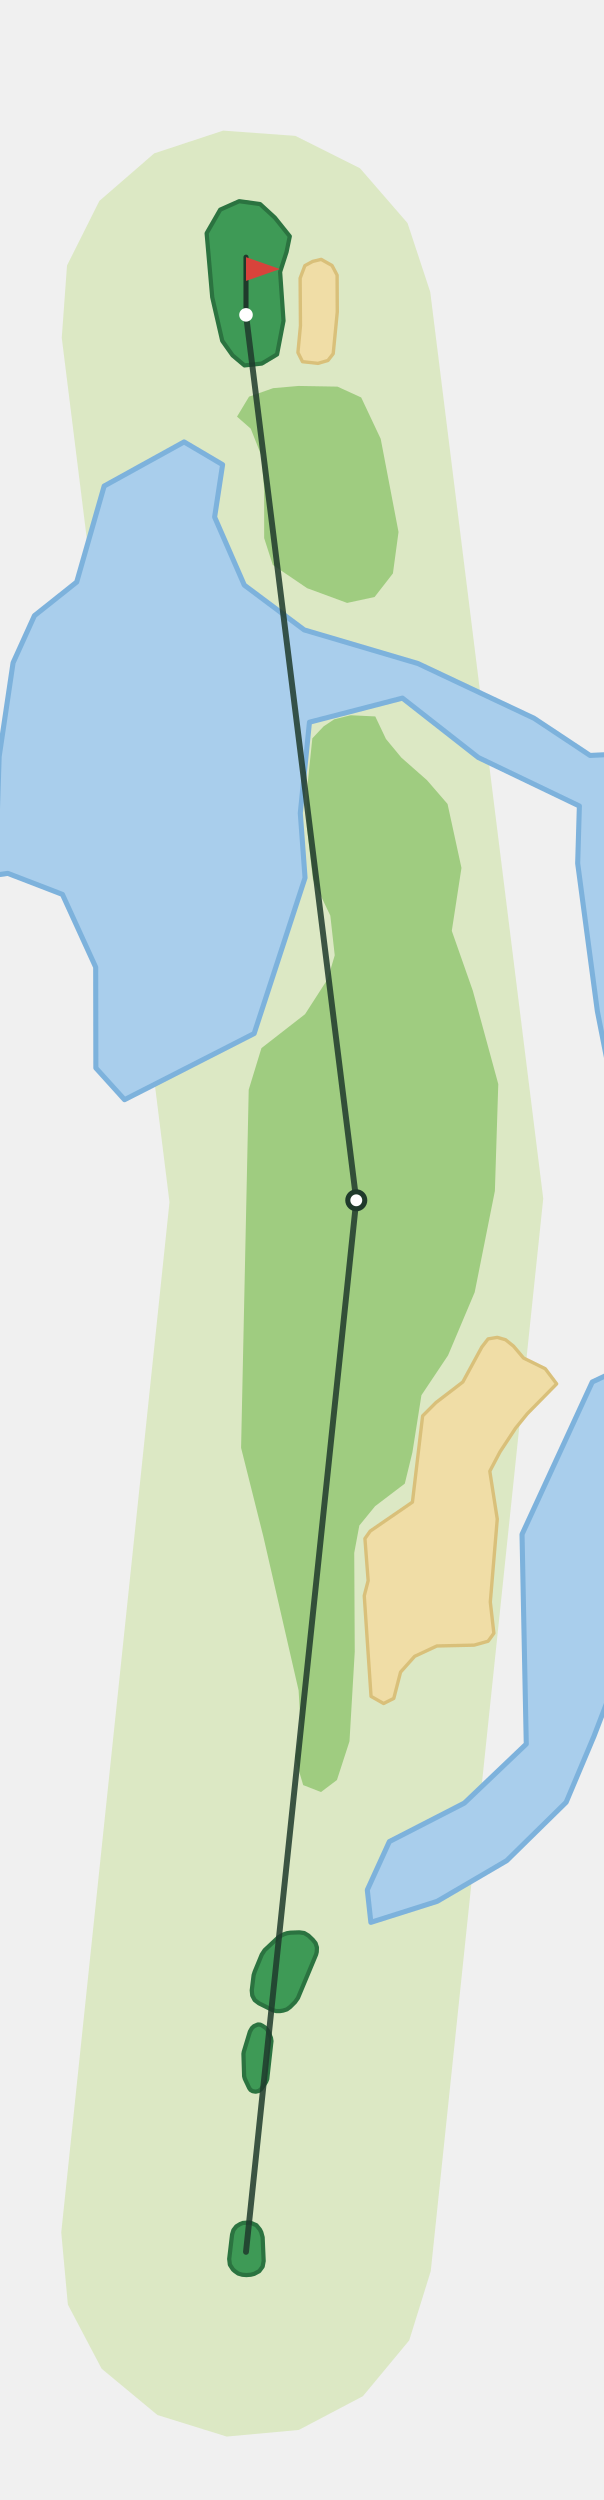
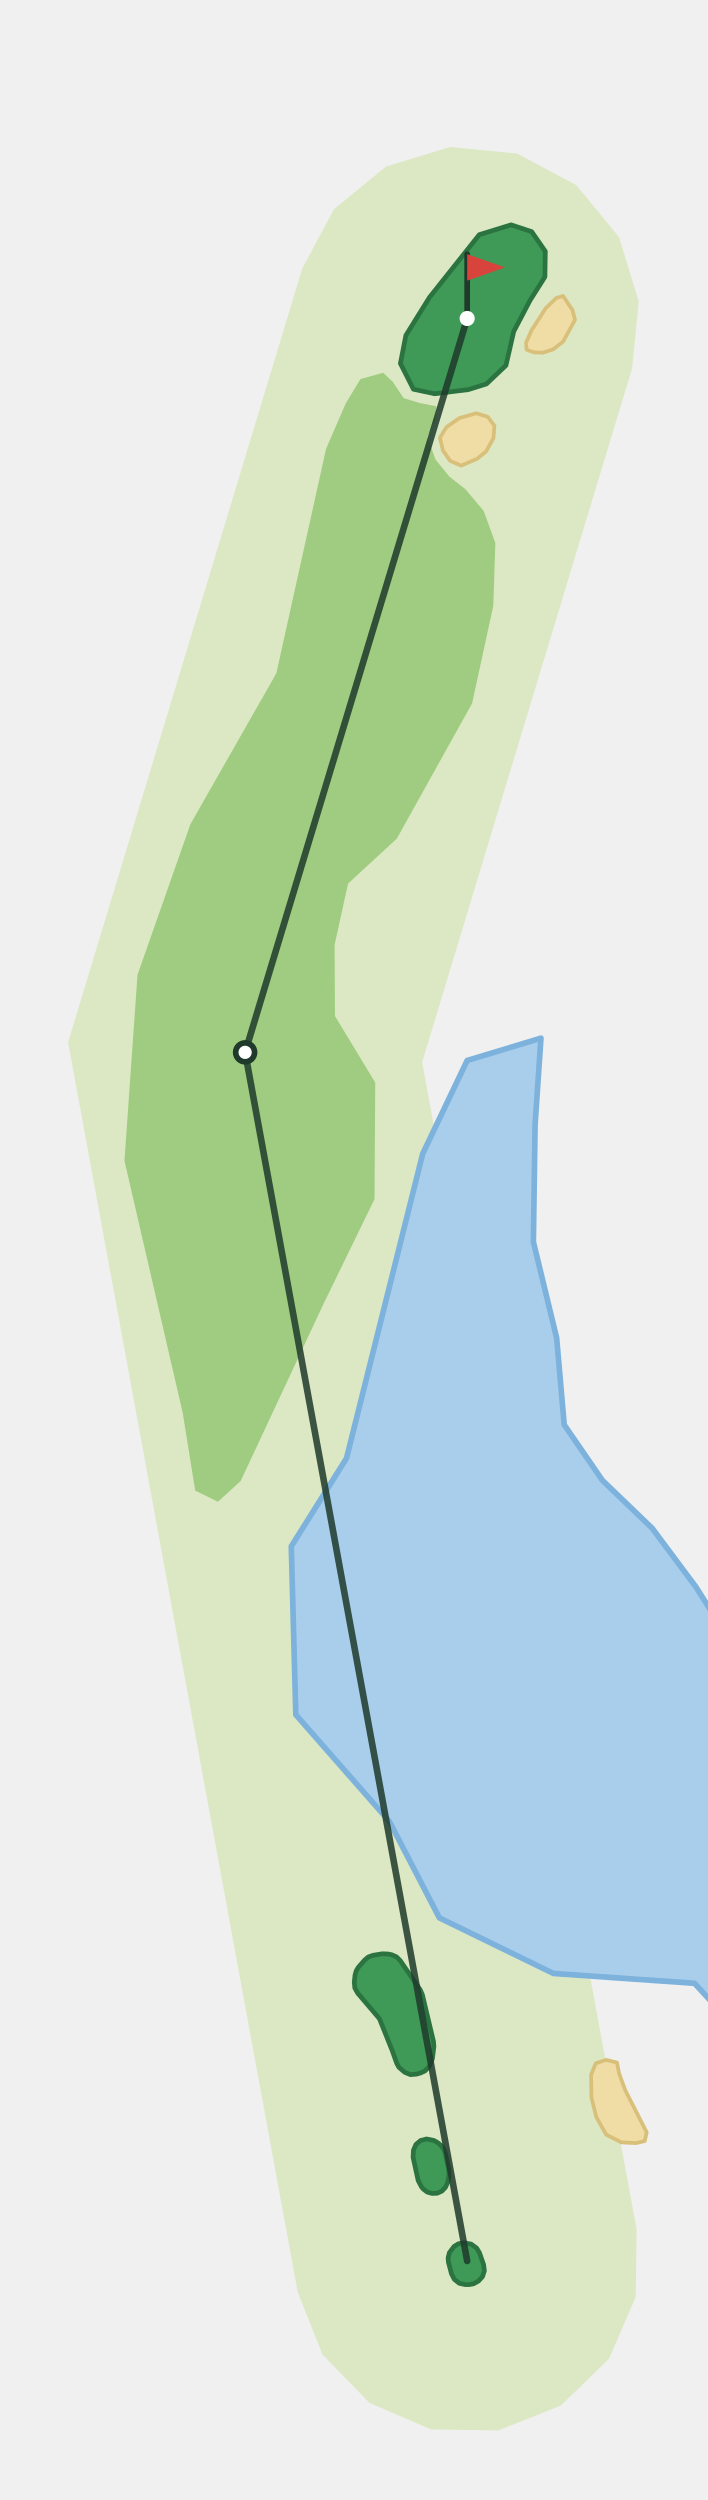
- <svg xmlns="http://www.w3.org/2000/svg" viewBox="-145 -1326 356 1471" width="237" height="981">
-   <path d="M-108.9,-11.4L-45.1,-618.7L-108.6,-1128.2L-105.5,-1170.8L-86.4,-1208.9L-54.1,-1236.9L-13.5,-1250.3L29.1,-1247.2L67.2,-1228.1L95.2,-1195.8L108.6,-1155.2L175.2,-620.8L108.9,11.4L96.2,52.2L68.9,85.1L31.1,105.0L-11.4,108.9L-52.2,96.2L-85.1,68.9L-105.0,31.1Z" fill="#DCE8C4" />
-   <path d="M217.2,-335.5L205.1,-303.9L188.7,-265.0L153.7,-230.6L112.7,-206.6L73.6,-194.2L71.5,-213.3L84.5,-241.8L128.7,-264.5L165.2,-299.3L162.7,-422.9L204.1,-512.7L217.2,-518.9L217.2,-679.9L207.1,-731.3L195.5,-818.4L196.5,-852.2L136.9,-880.8L92.2,-915.8L37.4,-901.6L32.0,-848.0L34.8,-809.9L4.8,-718.1L-71.6,-679.1L-88.5,-697.8L-88.6,-757.2L-108.2,-800.1L-140.4,-812.5L-150.9,-811.0L-150.9,-849.5L-146.5,-850.5L-145.5,-881.3L-137.3,-936.6L-124.7,-964.4L-99.8,-984.2L-83.6,-1040.8L-36.5,-1066.8L-13.8,-1053.4L-18.5,-1022.5L-1.0,-982.4L34.3,-956.0L101.3,-936.2L169.8,-903.9L202.8,-882.0L217.2,-882.7L217.2,-1260.8L214.6,-1294.5L217.2,-1302.2Z" fill="#A9CEEC" stroke="#7DB2DC" stroke-width="3" stroke-linejoin="round" />
-   <path d="M134.8,-565.6L119.1,-528.4L103.4,-504.9L98.1,-471.3L93.6,-452.8L76.1,-439.5L66.8,-428.1L63.8,-412.0L64.1,-353.7L61.0,-300.9L53.6,-278.1L44.2,-271.0L33.7,-275.1L28.9,-291.3L32.3,-309.0L31.0,-330.9L10.2,-421.7L-2.9,-473.9L1.6,-685.0L9.1,-709.5L34.8,-729.5L48.2,-750.3L52.3,-764.2L49.7,-787.6L39.4,-809.1L35.9,-839.7L36.2,-864.1L39.1,-892.1L45.8,-899.2L52.0,-903.3L61.7,-905.7L76.2,-905.0L82.5,-891.7L91.6,-880.7L106.7,-867.4L118.8,-853.4L127.0,-815.7L121.3,-778.6L133.7,-743.3L148.7,-688.3L146.7,-625.3Z" fill="#9FCC80" />
-   <path d="M75.8,-975.4L59.6,-971.9L36.0,-980.6L15.8,-994.3L10.7,-1010.1L10.7,-1039.1L9.1,-1058.6L2.8,-1074.6L-5.3,-1081.7L1.8,-1093.5L16.0,-1098.5L31.0,-1099.8L53.9,-1099.4L67.9,-1093.0L79.4,-1068.6L89.9,-1013.7L86.6,-989.3Z" fill="#9FCC80" />
-   <path d="M165.8,-494.0L158.9,-485.5L149.7,-471.5L143.7,-460.1L148.1,-431.9L144.0,-383.0L146.1,-364.6L142.7,-359.9L134.5,-357.6L112.5,-357.1L99.4,-351.0L91.1,-341.7L87.1,-326.2L81.1,-323.2L73.7,-327.4L69.7,-386.7L72.0,-395.6L70.1,-420.4L73.2,-424.8L98.1,-441.9L104.1,-492.7L112.0,-500.6L127.8,-512.7L139.0,-533.3L142.7,-538.1L148.1,-539.0L153.0,-537.6L157.7,-533.8L163.6,-526.8L176.4,-520.5L183.1,-511.6Z" fill="#F0DDA6" stroke="#D9C07A" stroke-width="2" stroke-linejoin="round" />
-   <path d="M53.8,-1143.4L51.4,-1118.8L48.3,-1114.8L42.4,-1113.1L33.3,-1114.1L30.6,-1119.5L32.1,-1135.3L31.9,-1163.3L34.7,-1170.7L39.3,-1173.2L44.3,-1174.4L50.7,-1170.8L53.7,-1165.1Z" fill="#F0DDA6" stroke="#D9C07A" stroke-width="2" stroke-linejoin="round" />
-   <path d="M25.8,-1188.0L17.0,-1199.0L8.3,-1207.0L-4.0,-1208.7L-15.2,-1203.7L-23.2,-1189.8L-19.9,-1152.1L-14.0,-1126.4L-7.9,-1117.8L-0.9,-1111.9L9.3,-1113.0L18.3,-1118.4L22.1,-1138.2L20.1,-1167.0L23.9,-1178.8Z" fill="#3E9A56" stroke="#2B7340" stroke-width="2.5" stroke-linejoin="round" />
-   <path d="M9.0,-11.5L9.8,-8.5L10.4,5.4L9.8,8.7L7.8,11.4L4.8,13.0L2.8,13.5L0.2,13.7L-2.2,13.5L-4.6,12.8L-6.7,11.3L-7.7,10.4L-9.5,7.6L-9.9,4.2L-8.2,-10.2L-7.4,-12.8L-5.7,-15.0L-3.4,-16.4L-1.9,-17.0L2.2,-17.3L6.1,-15.7L8.2,-13.1Z" fill="#3E9A56" stroke="#2B7340" stroke-width="2.5" stroke-linejoin="round" />
-   <path d="M39.4,-183.9L41.0,-181.9L41.8,-179.4L41.7,-176.8L41.3,-175.2L30.6,-149.6L28.9,-147.2L26.0,-144.3L24.1,-142.9L21.9,-142.2L20.1,-141.9L17.8,-141.9L15.6,-142.5L7.6,-146.5L5.1,-148.4L3.7,-151.1L3.4,-154.1L4.5,-163.1L5.1,-165.0L9.3,-175.2L11.0,-177.8L19.0,-185.3L21.9,-187.0L24.2,-187.8L26.2,-188.1L31.4,-188.3L34.3,-187.9L36.8,-186.4Z" fill="#3E9A56" stroke="#2B7340" stroke-width="2.5" stroke-linejoin="round" />
-   <path d="M14.7,-126.1L15.0,-124.2L12.5,-101.8L11.8,-100.1L8.9,-95.9L7.5,-94.8L5.7,-94.4L3.9,-94.7L2.7,-95.4L1.9,-96.5L-0.7,-102.0L-1.1,-103.5L-1.5,-116.7L-1.3,-117.9L2.3,-129.8L3.5,-131.9L4.7,-133.0L7.0,-134.0L8.4,-133.9L9.6,-133.3L11.7,-131.9L13.0,-130.2Z" fill="#3E9A56" stroke="#2B7340" stroke-width="2.5" stroke-linejoin="round" />
-   <polyline points="0.0,0.0 65.0,-619.8 -0.0,-1141.7" fill="none" stroke="#1F3A2B" stroke-width="3.5" stroke-linecap="round" stroke-linejoin="round" opacity="0.85" />
-   <circle cx="65.0" cy="-619.8" r="5" fill="#FFFFFF" stroke="#1F3A2B" stroke-width="3" />
-   <line x1="-0.0" y1="-1141.7" x2="-0.0" y2="-1175.7" stroke="#1F3A2B" stroke-width="3" stroke-linecap="round" />
-   <path d="M-0.0,-1175.7L20.0,-1168.7L-0.0,-1161.7Z" fill="#D8433B" />
-   <circle cx="-0.0" cy="-1141.7" r="4" fill="#FFFFFF" />
+ <svg xmlns="http://www.w3.org/2000/svg" viewBox="-247 -1194 374 1319" width="249" height="880">
+   <path d="M-89.6,16.5L-211.0,-644.3L-87.2,-1053.4L-70.5,-1084.7L-43.0,-1107.3L-9.0,-1117.7L26.4,-1114.2L57.7,-1097.5L80.3,-1070.0L90.7,-1036.0L87.2,-1000.6L-23.8,-633.8L89.6,-16.5L89.1,19.1L75.0,51.7L49.5,76.5L16.5,89.6L-19.1,89.1L-51.7,75.0L-76.5,49.5Z" fill="#DCE8C4" />
+   <path d="M35.9,-600.8L35.0,-538.8L47.3,-488.0L51.3,-442.1L71.5,-412.7L97.8,-387.4L120.9,-356.4L132.7,-337.7L132.7,-133.2L120.2,-146.8L45.6,-152.0L-14.7,-181.4L-41.2,-232.5L-90.6,-288.8L-93.0,-377.8L-63.8,-424.4L-23.5,-585.4L0.0,-634.7L39.0,-646.5Z" fill="#A9CEEC" stroke="#7DB2DC" stroke-width="3" stroke-linejoin="round" />
+   <path d="M-44.4,-998.3L-56.4,-995.0L-64.2,-982.1L-74.6,-958.1L-100.9,-839.4L-146.3,-759.7L-174.3,-680.0L-181.2,-581.7L-150.4,-448.4L-143.8,-407.3L-131.8,-401.4L-119.8,-412.3L-76.3,-505.3L-49.0,-561.4L-48.6,-623.0L-69.9,-658.2L-70.1,-695.8L-63.0,-728.2L-37.2,-752.0L2.6,-823.5L13.8,-875.1L14.9,-908.3L8.7,-925.3L-0.9,-936.7L-9.4,-943.4L-16.8,-952.5L-21.0,-964.4L-16.4,-974.2L-16.3,-980.6L-25.1,-982.3L-33.6,-984.9L-39.4,-993.6Z" fill="#9FCC80" />
+   <path d="M83.6,-90.2L94.9,-68.0L93.9,-63.4L89.2,-62.3L81.5,-62.7L73.5,-66.8L68.3,-76.0L65.7,-86.4L65.5,-98.4L68.0,-104.5L73.5,-106.3L79.2,-104.9L80.3,-99.2Z" fill="#F0DDA6" stroke="#D9C07A" stroke-width="2" stroke-linejoin="round" />
+   <path d="M10.0,-956.7L5.2,-952.8L-3.2,-949.2L-9.0,-951.7L-12.8,-957.2L-14.4,-963.9L-11.0,-969.5L-4.2,-974.3L4.8,-976.9L10.9,-975.0L14.4,-970.3L13.9,-963.8Z" fill="#F0DDA6" stroke="#D9C07A" stroke-width="2" stroke-linejoin="round" />
+   <path d="M57.0,-1026.3L50.8,-1014.9L45.5,-1010.7L40.0,-1008.9L35.2,-1009.1L31.4,-1010.5L31.1,-1014.1L34.0,-1020.7L41.5,-1032.4L47.1,-1037.8L50.7,-1038.9L55.7,-1031.4Z" fill="#F0DDA6" stroke="#D9C07A" stroke-width="2" stroke-linejoin="round" />
+   <path d="M34.1,-1072.9L23.2,-1076.5L6.4,-1071.3L-19.9,-1038.2L-32.4,-1018.1L-35.3,-1003.2L-28.4,-989.6L-17.2,-987.2L0.6,-989.4L10.2,-992.4L20.5,-1002.2L24.6,-1020.1L33.2,-1036.5L41.1,-1049.0L41.3,-1062.5Z" fill="#3E9A56" stroke="#2B7340" stroke-width="2.5" stroke-linejoin="round" />
+   <path d="M-1.0,12.5L-4.2,11.8L-6.8,9.7L-8.3,6.8L-9.9,0.7L-10.1,-1.6L-9.4,-4.4L-6.9,-7.7L-4.6,-9.1L-1.6,-9.6L2.1,-8.9L5.0,-6.8L6.5,-4.3L8.7,2.0L9.1,5.2L8.1,8.3L6.0,10.6L3.3,12.1L1.0,12.5Z" fill="#3E9A56" stroke="#2B7340" stroke-width="2.5" stroke-linejoin="round" />
+   <path d="M-39.9,-161.9L-37.4,-160.8L-35.4,-158.8L-24.8,-143.3L-23.7,-140.8L-17.8,-116.0L-17.6,-113.4L-18.4,-106.9L-19.7,-103.5L-20.5,-102.3L-22.3,-100.5L-24.6,-99.4L-26.7,-98.8L-30.0,-98.5L-33.1,-99.8L-36.1,-102.4L-37.2,-104.4L-39.7,-111.4L-46.4,-128.1L-57.9,-141.6L-59.4,-144.3L-59.7,-147.3L-59.3,-151.1L-58.7,-153.3L-57.6,-155.2L-54.3,-159.0L-52.3,-160.7L-49.8,-161.6L-44.9,-162.4L-42.0,-162.3Z" fill="#3E9A56" stroke="#2B7340" stroke-width="2.5" stroke-linejoin="round" />
+   <path d="M-28.4,-58.6L-27.1,-61.6L-24.6,-63.7L-21.5,-64.5L-17.6,-63.7L-15.5,-62.5L-14.0,-61.2L-12.5,-59.3L-11.6,-57.0L-9.6,-47.7L-9.7,-44.4L-10.4,-41.3L-11.5,-38.9L-13.4,-36.9L-15.9,-35.8L-18.6,-35.7L-21.1,-36.4L-23.3,-38.1L-24.1,-39.1L-25.9,-42.5L-28.6,-54.8Z" fill="#3E9A56" stroke="#2B7340" stroke-width="2.5" stroke-linejoin="round" />
+   <polyline points="0.0,0.0 -117.4,-639.0 -0.0,-1027.0" fill="none" stroke="#1F3A2B" stroke-width="3.5" stroke-linecap="round" stroke-linejoin="round" opacity="0.85" />
+   <circle cx="-117.4" cy="-639.0" r="5" fill="#FFFFFF" stroke="#1F3A2B" stroke-width="3" />
+   <line x1="-0.0" y1="-1027.0" x2="-0.0" y2="-1061.0" stroke="#1F3A2B" stroke-width="3" stroke-linecap="round" />
+   <path d="M-0.0,-1061.0L20.0,-1054.0L-0.0,-1047.0Z" fill="#D8433B" />
+   <circle cx="-0.0" cy="-1027.0" r="4" fill="#FFFFFF" />
</svg>
